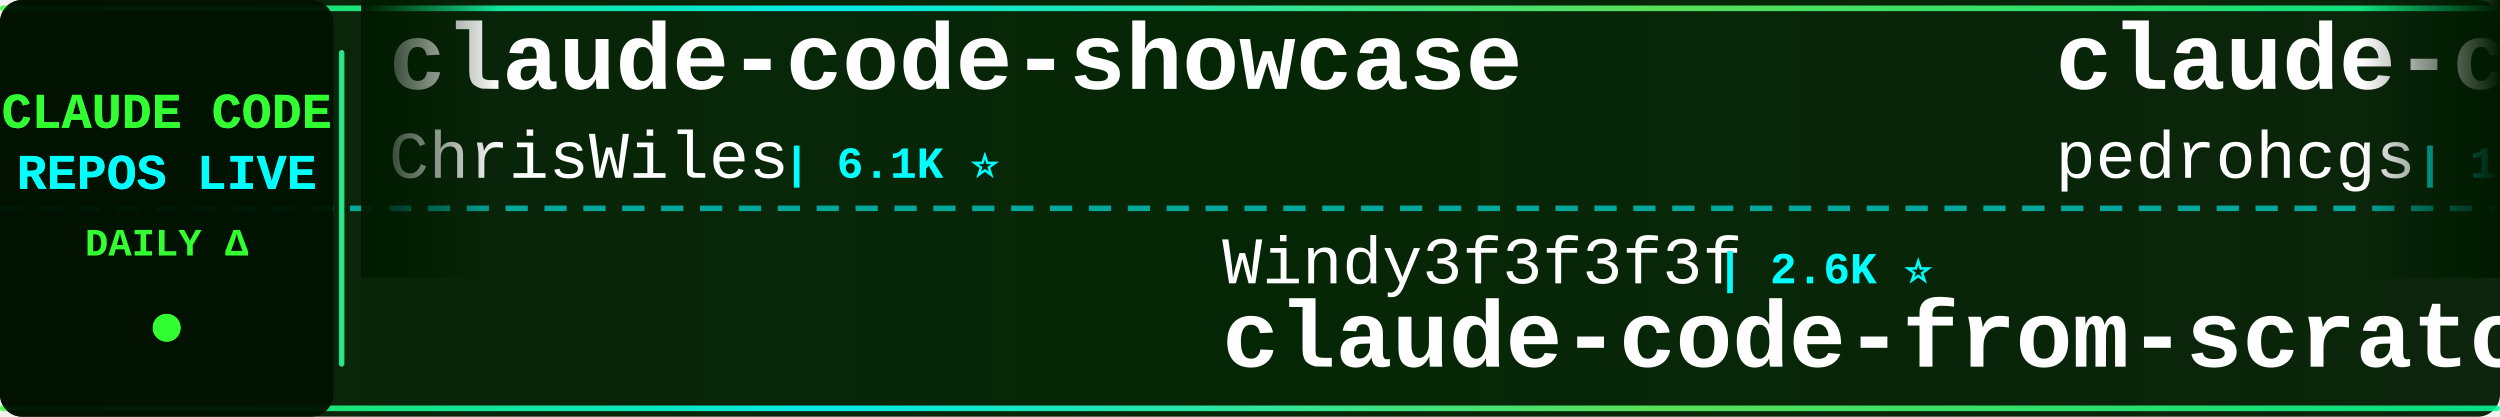
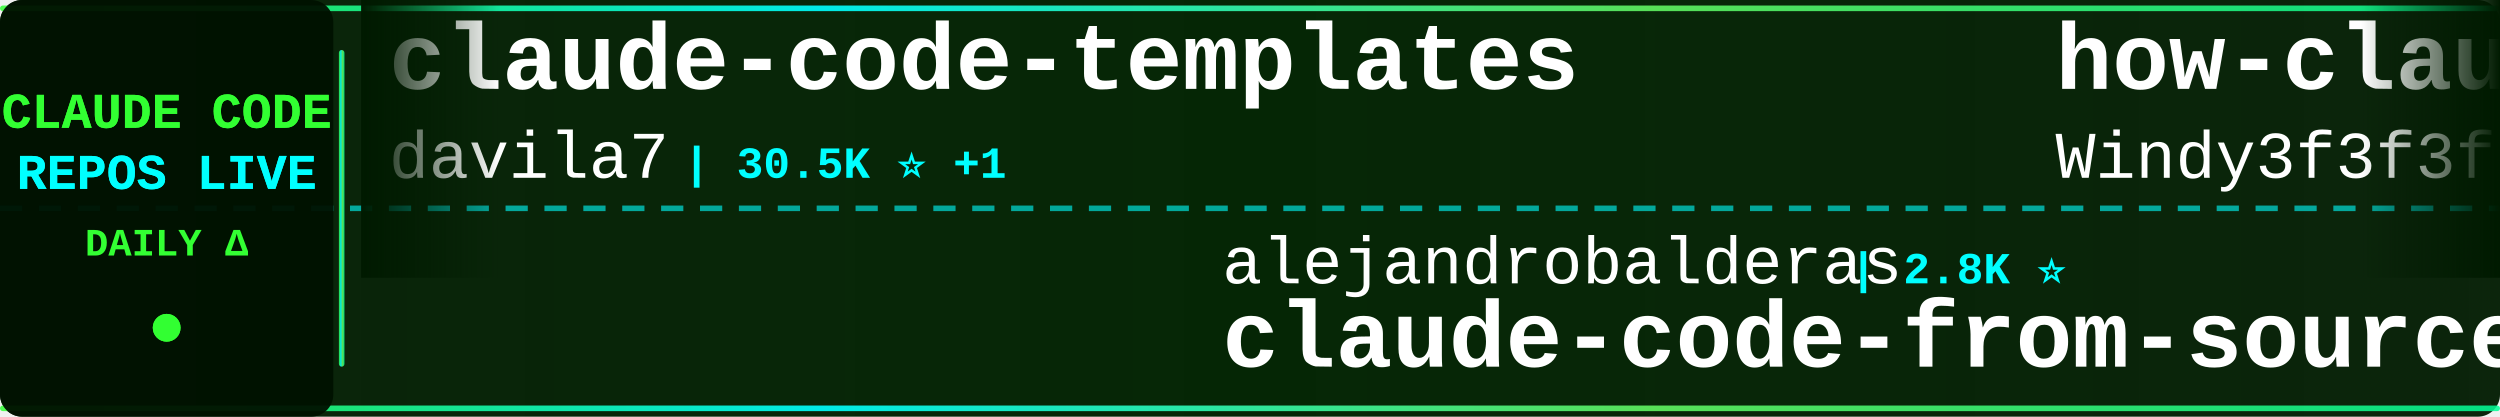
<svg xmlns="http://www.w3.org/2000/svg" width="900" height="150">
  <defs>
    <linearGradient id="tickerBg" x1="0%" y1="0%" x2="100%" y2="0%">
      <stop offset="0%" style="stop-color:#001a00;stop-opacity:0.95" />
      <stop offset="50%" style="stop-color:#002200;stop-opacity:0.98" />
      <stop offset="100%" style="stop-color:#001a00;stop-opacity:0.95" />
    </linearGradient>
    <linearGradient id="borderGrad" x1="0%" y1="0%" x2="100%" y2="0%">
      <stop offset="0%" style="stop-color:#33ff33;stop-opacity:0.85">
        <animate attributeName="stop-opacity" values="0.85;1;0.85" dur="2s" repeatCount="indefinite" />
      </stop>
      <stop offset="33%" style="stop-color:#00ffff;stop-opacity:0.9">
        <animate attributeName="stop-opacity" values="0.9;1;0.9" dur="2.2s" repeatCount="indefinite" />
      </stop>
      <stop offset="66%" style="stop-color:#66ff66;stop-opacity:0.85">
        <animate attributeName="stop-opacity" values="0.85;1;0.85" dur="1.8s" repeatCount="indefinite" />
      </stop>
      <stop offset="100%" style="stop-color:#00ff99;stop-opacity:0.85">
        <animate attributeName="stop-opacity" values="0.85;1;0.85" dur="2s" repeatCount="indefinite" />
      </stop>
    </linearGradient>
    <filter id="textGlow">
      <feGaussianBlur stdDeviation="0.1" result="coloredBlur" />
      <feMerge>
        <feMergeNode in="coloredBlur" />
        <feMergeNode in="SourceGraphic" />
      </feMerge>
    </filter>
    <filter id="metricGlow">
      <feGaussianBlur stdDeviation="0.2" result="coloredBlur" />
      <feMerge>
        <feMergeNode in="coloredBlur" />
        <feMergeNode in="SourceGraphic" />
      </feMerge>
    </filter>
    <linearGradient id="leftFade" x1="0%" y1="0%" x2="100%" y2="0%">
      <stop offset="0%" style="stop-color:#001a00;stop-opacity:1" />
      <stop offset="100%" style="stop-color:#001a00;stop-opacity:0" />
    </linearGradient>
    <linearGradient id="rightFade" x1="0%" y1="0%" x2="100%" y2="0%">
      <stop offset="0%" style="stop-color:#001a00;stop-opacity:0" />
      <stop offset="100%" style="stop-color:#001a00;stop-opacity:1" />
    </linearGradient>
  </defs>
  <rect width="900" height="150" fill="url(#tickerBg)" rx="8" />
  <rect x="0" y="2" width="900" height="2" fill="url(#borderGrad)" rx="1" />
  <rect x="0" y="146" width="900" height="2" fill="url(#borderGrad)" rx="1" />
  <line x1="0" y1="75" x2="900" y2="75" stroke="#00ffff" stroke-width="2" stroke-dasharray="8 6" opacity="0.6" />
  <rect x="0" y="0" width="120" height="150" fill="#001100" opacity="0.95" rx="8" />
  <text x="60" y="46" font-family="'Courier New', monospace" font-size="18" font-weight="bold" fill="#33ff33" text-anchor="middle" filter="url(#textGlow)">
    CLAUDE CODE
  </text>
  <text x="60" y="68" font-family="'Courier New', monospace" font-size="18" font-weight="bold" fill="#00ffff" text-anchor="middle" filter="url(#textGlow)">
    REPOS LIVE
  </text>
  <text x="60" y="92" font-family="'Courier New', monospace" font-size="14" font-weight="bold" fill="#33ff33" text-anchor="middle">
    DAILY Δ
  </text>
  <circle cx="60" cy="118" r="5" fill="#33ff33" filter="url(#metricGlow)">
    <animate attributeName="r" values="4;6;4" dur="1.5s" repeatCount="indefinite" />
    <animate attributeName="opacity" values="0.6;1;0.6" dur="1.5s" repeatCount="indefinite" />
  </circle>
  <rect x="122" y="18" width="2" height="114" fill="url(#borderGrad)" rx="1" />
  <clipPath id="tickerClip">
    <rect x="130" y="0" width="770" height="150" />
  </clipPath>
  <g clip-path="url(#tickerClip)">
    <g id="tickerItems">
      <animateTransform attributeName="transform" attributeType="XML" type="translate" from="0 0" to="-3000 0" dur="54s" repeatCount="indefinite" />
      <g transform="translate(0, 0)">
-         <text x="140" y="32" font-family="'Courier New', monospace" font-size="34" font-weight="bold" fill="#ffffff">claude-code-showcase</text>
-         <text x="140" y="64" font-family="'Courier New', monospace" font-size="24" font-weight="normal" fill="#ffffff" opacity="1.0">ChrisWiles</text>
-         <text x="282" y="64" font-family="'Courier New', monospace" font-size="16" font-weight="bold" fill="#00ffff"> | 6.1K ⭐</text>
+         <text x="140" y="32" font-family="'Courier New', monospace" font-size="34" font-weight="bold" fill="#ffffff">claude-code-templates</text>
+         <text x="140" y="64" font-family="'Courier New', monospace" font-size="24" font-weight="normal" fill="#ffffff" opacity="1.0">davila7</text>
+         <text x="246" y="64" font-family="'Courier New', monospace" font-size="16" font-weight="bold" fill="#00ffff"> | 30.5K ⭐ +1</text>
      </g>
      <g transform="translate(300, 0)">
-         <text x="140" y="102" font-family="'Courier New', monospace" font-size="24" font-weight="normal" fill="#ffffff" opacity="1.0">Windy3f3f3f3f</text>
-         <text x="318" y="102" font-family="'Courier New', monospace" font-size="16" font-weight="bold" fill="#00ffff"> | 2.6K ⭐</text>
-         <text x="140" y="132" font-family="'Courier New', monospace" font-size="34" font-weight="bold" fill="#ffffff">claude-code-from-scratch</text>
+         <text x="140" y="102" font-family="'Courier New', monospace" font-size="24" font-weight="normal" fill="#ffffff" opacity="1.0">alejandrobalderas</text>
+         <text x="366" y="102" font-family="'Courier New', monospace" font-size="16" font-weight="bold" fill="#00ffff"> | 2.8K ⭐</text>
+         <text x="140" y="132" font-family="'Courier New', monospace" font-size="34" font-weight="bold" fill="#ffffff">claude-code-from-source</text>
      </g>
      <g transform="translate(600, 0)">
-         <text x="140" y="32" font-family="'Courier New', monospace" font-size="34" font-weight="bold" fill="#ffffff">claude-code-my-workflow</text>
-         <text x="140" y="64" font-family="'Courier New', monospace" font-size="24" font-weight="normal" fill="#ffffff" opacity="1.0">pedrohcgs</text>
-         <text x="270" y="64" font-family="'Courier New', monospace" font-size="16" font-weight="bold" fill="#00ffff"> | 1.6K ⭐ +2</text>
+         <text x="140" y="32" font-family="'Courier New', monospace" font-size="34" font-weight="bold" fill="#ffffff">how-claude-code-works</text>
+         <text x="140" y="64" font-family="'Courier New', monospace" font-size="24" font-weight="normal" fill="#ffffff" opacity="1.0">Windy3f3f3f3f</text>
+         <text x="318" y="64" font-family="'Courier New', monospace" font-size="16" font-weight="bold" fill="#00ffff"> | 3.6K ⭐</text>
      </g>
      <g transform="translate(900, 0)">
-         <text x="140" y="102" font-family="'Courier New', monospace" font-size="24" font-weight="normal" fill="#ffffff" opacity="1.0">hangsman</text>
-         <text x="258" y="102" font-family="'Courier New', monospace" font-size="16" font-weight="bold" fill="#00ffff"> | 792 ⭐</text>
-         <text x="140" y="132" font-family="'Courier New', monospace" font-size="34" font-weight="bold" fill="#ffffff">claude-code-source</text>
+         <text x="140" y="102" font-family="'Courier New', monospace" font-size="24" font-weight="normal" fill="#ffffff" opacity="1.0">SeemSeam</text>
+         <text x="258" y="102" font-family="'Courier New', monospace" font-size="16" font-weight="bold" fill="#00ffff"> | 3.5K ⭐</text>
+         <text x="140" y="132" font-family="'Courier New', monospace" font-size="34" font-weight="bold" fill="#ffffff">claude_codex_bridge</text>
      </g>
      <g transform="translate(1200, 0)">
-         <text x="140" y="32" font-family="'Courier New', monospace" font-size="34" font-weight="bold" fill="#ffffff">claude-code-prompts</text>
-         <text x="140" y="64" font-family="'Courier New', monospace" font-size="24" font-weight="normal" fill="#ffffff" opacity="1.0">repowise-dev</text>
-         <text x="306" y="64" font-family="'Courier New', monospace" font-size="16" font-weight="bold" fill="#00ffff"> | 1.2K ⭐</text>
+         <text x="140" y="32" font-family="'Courier New', monospace" font-size="34" font-weight="bold" fill="#ffffff">arcads-claude-code</text>
+         <text x="140" y="64" font-family="'Courier New', monospace" font-size="24" font-weight="normal" fill="#ffffff" opacity="1.0">krusemediallc</text>
+         <text x="318" y="64" font-family="'Courier New', monospace" font-size="16" font-weight="bold" fill="#00ffff"> | 1.5K ⭐ +1</text>
      </g>
      <g transform="translate(1500, 0)">
-         <text x="140" y="102" font-family="'Courier New', monospace" font-size="24" font-weight="normal" fill="#ffffff" opacity="1.0">xu-xiang</text>
-         <text x="258" y="102" font-family="'Courier New', monospace" font-size="16" font-weight="bold" fill="#00ffff"> | 1.9K ⭐</text>
-         <text x="140" y="132" font-family="'Courier New', monospace" font-size="34" font-weight="bold" fill="#ffffff">everything-claude-code-z...</text>
+         <text x="140" y="102" font-family="'Courier New', monospace" font-size="24" font-weight="normal" fill="#ffffff" opacity="1.0">Yuyz0112</text>
+         <text x="258" y="102" font-family="'Courier New', monospace" font-size="16" font-weight="bold" fill="#00ffff"> | 2.4K ⭐</text>
+         <text x="140" y="132" font-family="'Courier New', monospace" font-size="34" font-weight="bold" fill="#ffffff">claude-code-reverse</text>
      </g>
      <g transform="translate(1800, 0)">
-         <text x="140" y="32" font-family="'Courier New', monospace" font-size="34" font-weight="bold" fill="#ffffff">claude-code-book</text>
-         <text x="140" y="64" font-family="'Courier New', monospace" font-size="24" font-weight="normal" fill="#ffffff" opacity="1.0">lintsinghua</text>
-         <text x="294" y="64" font-family="'Courier New', monospace" font-size="16" font-weight="bold" fill="#00ffff"> | 4.2K ⭐</text>
+         <text x="140" y="32" font-family="'Courier New', monospace" font-size="34" font-weight="bold" fill="#ffffff">ClaudeCode</text>
+         <text x="140" y="64" font-family="'Courier New', monospace" font-size="24" font-weight="normal" fill="#ffffff" opacity="1.0">guanshan</text>
+         <text x="258" y="64" font-family="'Courier New', monospace" font-size="16" font-weight="bold" fill="#00ffff"> | 61 ⭐</text>
      </g>
      <g transform="translate(2100, 0)">
-         <text x="140" y="102" font-family="'Courier New', monospace" font-size="24" font-weight="normal" fill="#ffffff" opacity="1.0">asgeirtj</text>
-         <text x="258" y="102" font-family="'Courier New', monospace" font-size="16" font-weight="bold" fill="#00ffff"> | 64.1K ⭐ +12</text>
-         <text x="140" y="132" font-family="'Courier New', monospace" font-size="34" font-weight="bold" fill="#ffffff">system_prompts_leaks</text>
+         <text x="140" y="102" font-family="'Courier New', monospace" font-size="24" font-weight="normal" fill="#ffffff" opacity="1.0">rohitg00</text>
+         <text x="258" y="102" font-family="'Courier New', monospace" font-size="16" font-weight="bold" fill="#00ffff"> | 2.6K ⭐</text>
+         <text x="140" y="132" font-family="'Courier New', monospace" font-size="34" font-weight="bold" fill="#ffffff">awesome-claude-code-tool...</text>
      </g>
      <g transform="translate(2400, 0)">
-         <text x="140" y="32" font-family="'Courier New', monospace" font-size="34" font-weight="bold" fill="#ffffff">claude-code-rev</text>
-         <text x="140" y="64" font-family="'Courier New', monospace" font-size="24" font-weight="normal" fill="#ffffff" opacity="1.0">oboard</text>
-         <text x="234" y="64" font-family="'Courier New', monospace" font-size="16" font-weight="bold" fill="#00ffff"> | 3.3K ⭐</text>
+         <text x="140" y="32" font-family="'Courier New', monospace" font-size="34" font-weight="bold" fill="#ffffff">Auto-claude-code-researc...</text>
+         <text x="140" y="64" font-family="'Courier New', monospace" font-size="24" font-weight="normal" fill="#ffffff" opacity="1.0">wanshuiyin</text>
+         <text x="282" y="64" font-family="'Courier New', monospace" font-size="16" font-weight="bold" fill="#00ffff"> | 15.7K ⭐ +1</text>
      </g>
      <g transform="translate(2700, 0)">
-         <text x="140" y="102" font-family="'Courier New', monospace" font-size="24" font-weight="normal" fill="#ffffff" opacity="1.0">anthropics</text>
-         <text x="282" y="102" font-family="'Courier New', monospace" font-size="16" font-weight="bold" fill="#00ffff"> | 8.8K ⭐</text>
-         <text x="140" y="132" font-family="'Courier New', monospace" font-size="34" font-weight="bold" fill="#ffffff">claude-code-action</text>
+         <text x="140" y="102" font-family="'Courier New', monospace" font-size="24" font-weight="normal" fill="#ffffff" opacity="1.0">Njengah</text>
+         <text x="246" y="102" font-family="'Courier New', monospace" font-size="16" font-weight="bold" fill="#00ffff"> | 1.9K ⭐ +1</text>
+         <text x="140" y="132" font-family="'Courier New', monospace" font-size="34" font-weight="bold" fill="#ffffff">claude-code-cheat-sheet</text>
      </g>
      <g transform="translate(3000, 0)">
-         <text x="140" y="32" font-family="'Courier New', monospace" font-size="34" font-weight="bold" fill="#ffffff">claude-code-showcase</text>
-         <text x="140" y="64" font-family="'Courier New', monospace" font-size="24" font-weight="normal" fill="#ffffff" opacity="1.0">ChrisWiles</text>
-         <text x="282" y="64" font-family="'Courier New', monospace" font-size="16" font-weight="bold" fill="#00ffff"> | 6.1K ⭐</text>
+         <text x="140" y="32" font-family="'Courier New', monospace" font-size="34" font-weight="bold" fill="#ffffff">claude-code-templates</text>
+         <text x="140" y="64" font-family="'Courier New', monospace" font-size="24" font-weight="normal" fill="#ffffff" opacity="1.0">davila7</text>
+         <text x="246" y="64" font-family="'Courier New', monospace" font-size="16" font-weight="bold" fill="#00ffff"> | 30.5K ⭐ +1</text>
      </g>
      <g transform="translate(3300, 0)">
-         <text x="140" y="102" font-family="'Courier New', monospace" font-size="24" font-weight="normal" fill="#ffffff" opacity="1.0">Windy3f3f3f3f</text>
-         <text x="318" y="102" font-family="'Courier New', monospace" font-size="16" font-weight="bold" fill="#00ffff"> | 2.6K ⭐</text>
-         <text x="140" y="132" font-family="'Courier New', monospace" font-size="34" font-weight="bold" fill="#ffffff">claude-code-from-scratch</text>
+         <text x="140" y="102" font-family="'Courier New', monospace" font-size="24" font-weight="normal" fill="#ffffff" opacity="1.0">alejandrobalderas</text>
+         <text x="366" y="102" font-family="'Courier New', monospace" font-size="16" font-weight="bold" fill="#00ffff"> | 2.8K ⭐</text>
+         <text x="140" y="132" font-family="'Courier New', monospace" font-size="34" font-weight="bold" fill="#ffffff">claude-code-from-source</text>
      </g>
      <g transform="translate(3600, 0)">
-         <text x="140" y="32" font-family="'Courier New', monospace" font-size="34" font-weight="bold" fill="#ffffff">claude-code-my-workflow</text>
-         <text x="140" y="64" font-family="'Courier New', monospace" font-size="24" font-weight="normal" fill="#ffffff" opacity="1.0">pedrohcgs</text>
-         <text x="270" y="64" font-family="'Courier New', monospace" font-size="16" font-weight="bold" fill="#00ffff"> | 1.6K ⭐ +2</text>
+         <text x="140" y="32" font-family="'Courier New', monospace" font-size="34" font-weight="bold" fill="#ffffff">how-claude-code-works</text>
+         <text x="140" y="64" font-family="'Courier New', monospace" font-size="24" font-weight="normal" fill="#ffffff" opacity="1.0">Windy3f3f3f3f</text>
+         <text x="318" y="64" font-family="'Courier New', monospace" font-size="16" font-weight="bold" fill="#00ffff"> | 3.6K ⭐</text>
      </g>
      <g transform="translate(3900, 0)">
-         <text x="140" y="102" font-family="'Courier New', monospace" font-size="24" font-weight="normal" fill="#ffffff" opacity="1.0">hangsman</text>
-         <text x="258" y="102" font-family="'Courier New', monospace" font-size="16" font-weight="bold" fill="#00ffff"> | 792 ⭐</text>
-         <text x="140" y="132" font-family="'Courier New', monospace" font-size="34" font-weight="bold" fill="#ffffff">claude-code-source</text>
+         <text x="140" y="102" font-family="'Courier New', monospace" font-size="24" font-weight="normal" fill="#ffffff" opacity="1.0">SeemSeam</text>
+         <text x="258" y="102" font-family="'Courier New', monospace" font-size="16" font-weight="bold" fill="#00ffff"> | 3.5K ⭐</text>
+         <text x="140" y="132" font-family="'Courier New', monospace" font-size="34" font-weight="bold" fill="#ffffff">claude_codex_bridge</text>
      </g>
    </g>
  </g>
  <rect x="130" y="0" width="50" height="100" fill="url(#leftFade)" />
  <rect x="850" y="0" width="50" height="100" fill="url(#rightFade)" />
</svg>
